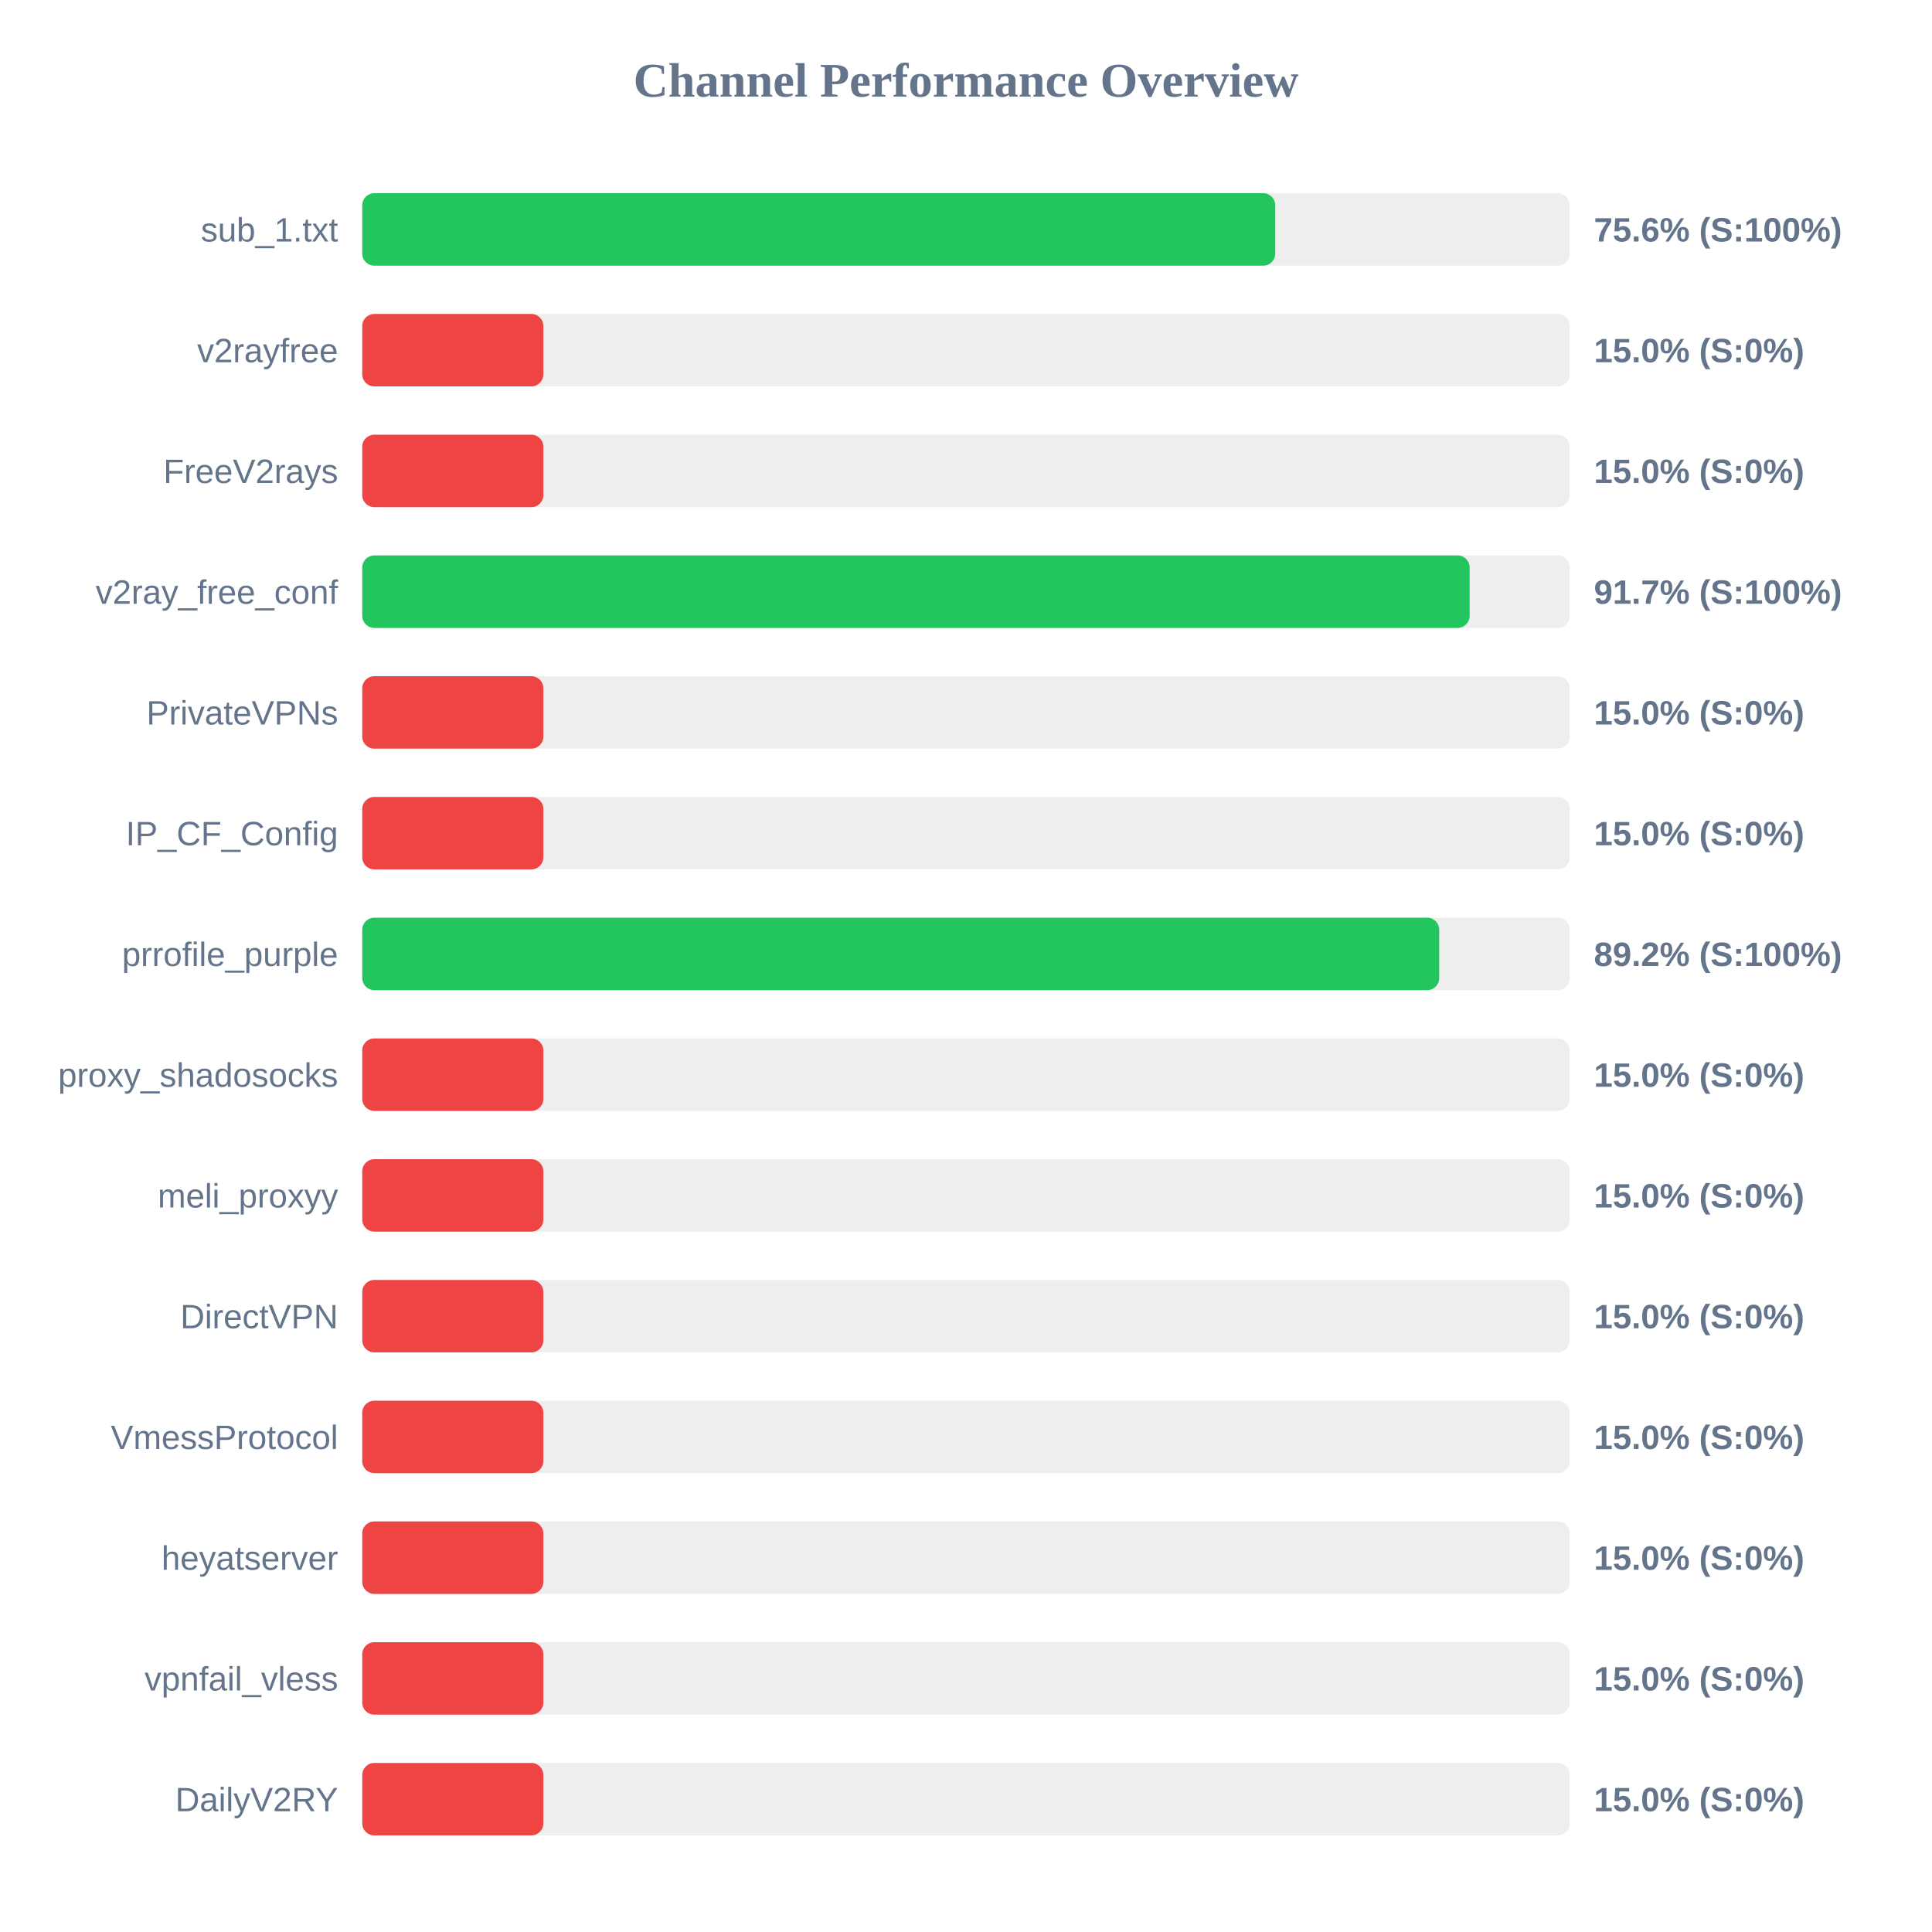
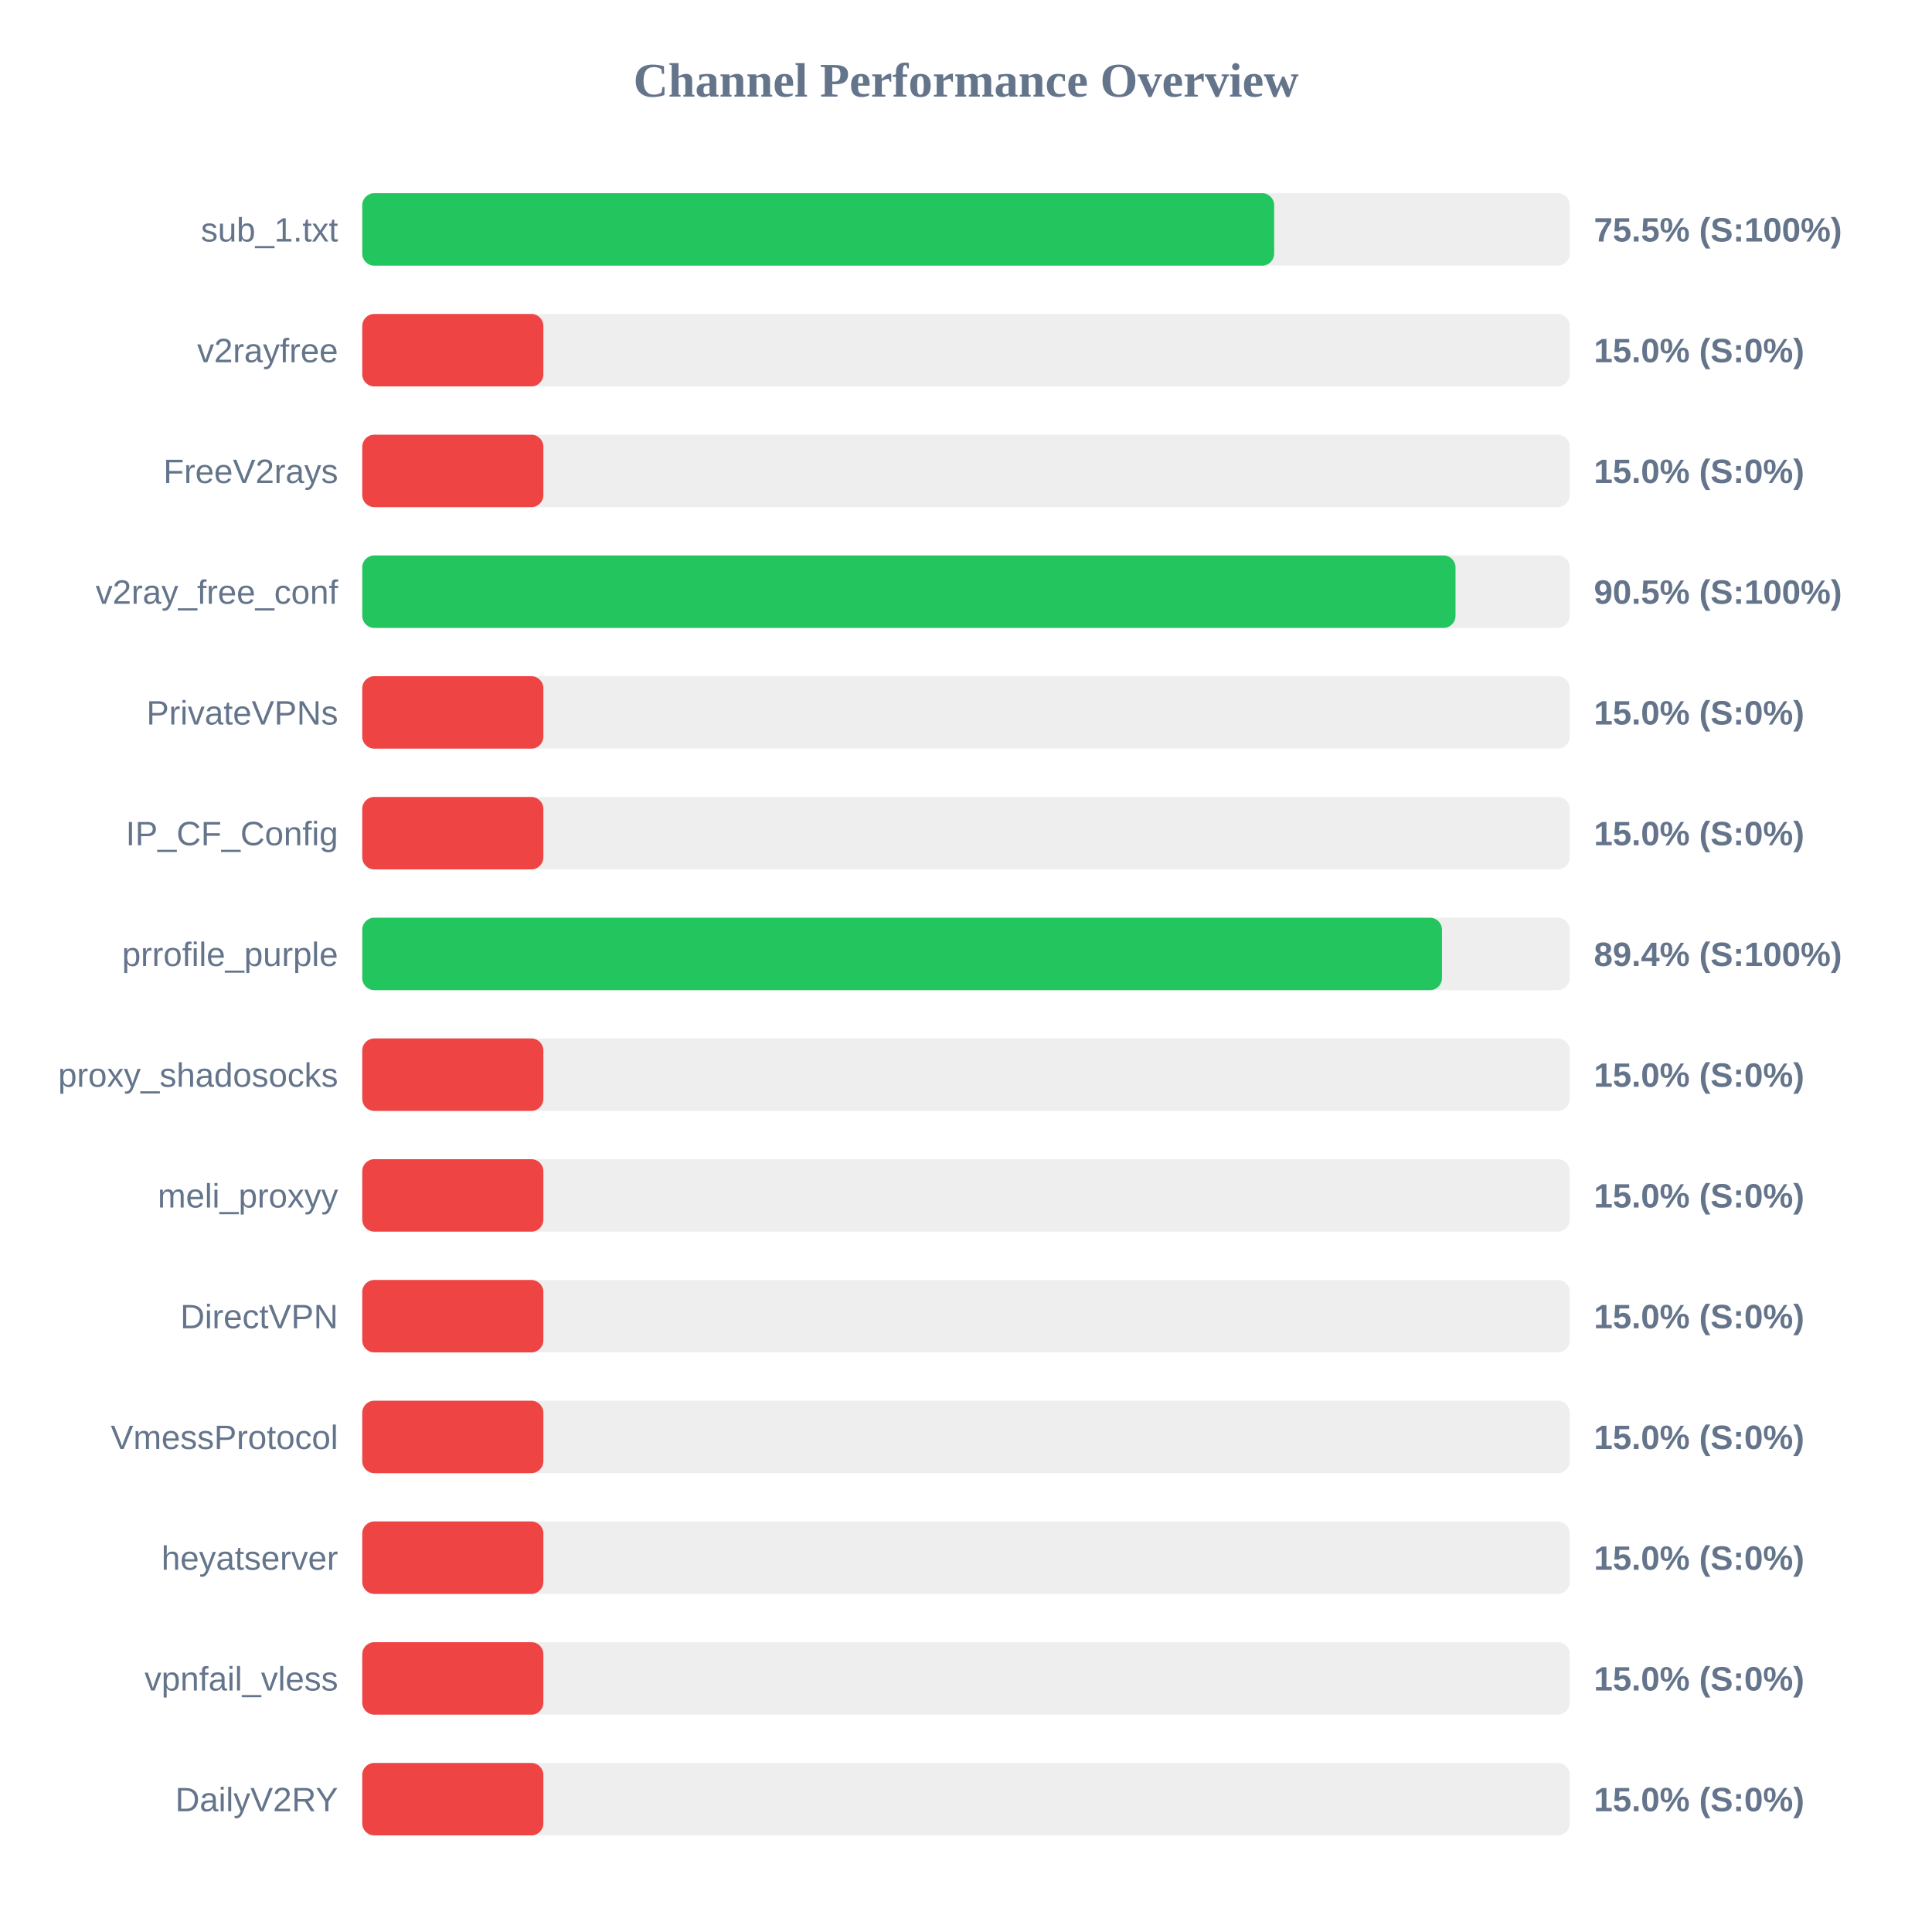
<svg xmlns="http://www.w3.org/2000/svg" width="800" height="800" version="1.1">
  <style>
        .row { font: 14px Arial; fill: #64748b; }
        .score { font: bold 14px Arial; fill: #64748b; }
    </style>
  <text x="400" y="40" text-anchor="middle" font-size="20px" font-weight="bold" fill="#64748b">Channel Performance Overview</text>
  <rect x="150" y="80" width="500" height="30" fill="#eee" rx="5" />
-   <rect x="150" y="80" width="378.05" height="30" fill="#22c55e" rx="5" />
+   <rect x="150" y="80" width="377.6" height="30" fill="#22c55e" rx="5" />
  <text x="140" y="100" text-anchor="end" class="row">sub_1.txt</text>
-   <text x="660" y="100" text-anchor="start" class="score">75.6% (S:100%)</text>
+   <text x="660" y="100" text-anchor="start" class="score">75.5% (S:100%)</text>
  <rect x="150" y="130" width="500" height="30" fill="#eee" rx="5" />
  <rect x="150" y="130" width="75.0" height="30" fill="#ef4444" rx="5" />
  <text x="140" y="150" text-anchor="end" class="row">v2rayfree</text>
  <text x="660" y="150" text-anchor="start" class="score">15.0% (S:0%)</text>
  <rect x="150" y="180" width="500" height="30" fill="#eee" rx="5" />
  <rect x="150" y="180" width="75.0" height="30" fill="#ef4444" rx="5" />
  <text x="140" y="200" text-anchor="end" class="row">FreeV2rays</text>
  <text x="660" y="200" text-anchor="start" class="score">15.0% (S:0%)</text>
  <rect x="150" y="230" width="500" height="30" fill="#eee" rx="5" />
-   <rect x="150" y="230" width="458.55" height="30" fill="#22c55e" rx="5" />
+   <rect x="150" y="230" width="452.7" height="30" fill="#22c55e" rx="5" />
  <text x="140" y="250" text-anchor="end" class="row">v2ray_free_conf</text>
-   <text x="660" y="250" text-anchor="start" class="score">91.7% (S:100%)</text>
+   <text x="660" y="250" text-anchor="start" class="score">90.5% (S:100%)</text>
  <rect x="150" y="280" width="500" height="30" fill="#eee" rx="5" />
  <rect x="150" y="280" width="75.0" height="30" fill="#ef4444" rx="5" />
  <text x="140" y="300" text-anchor="end" class="row">PrivateVPNs</text>
  <text x="660" y="300" text-anchor="start" class="score">15.0% (S:0%)</text>
  <rect x="150" y="330" width="500" height="30" fill="#eee" rx="5" />
  <rect x="150" y="330" width="75.0" height="30" fill="#ef4444" rx="5" />
  <text x="140" y="350" text-anchor="end" class="row">IP_CF_Config</text>
  <text x="660" y="350" text-anchor="start" class="score">15.0% (S:0%)</text>
  <rect x="150" y="380" width="500" height="30" fill="#eee" rx="5" />
-   <rect x="150" y="380" width="445.95" height="30" fill="#22c55e" rx="5" />
+   <rect x="150" y="380" width="447.1" height="30" fill="#22c55e" rx="5" />
  <text x="140" y="400" text-anchor="end" class="row">prrofile_purple</text>
-   <text x="660" y="400" text-anchor="start" class="score">89.2% (S:100%)</text>
+   <text x="660" y="400" text-anchor="start" class="score">89.4% (S:100%)</text>
  <rect x="150" y="430" width="500" height="30" fill="#eee" rx="5" />
  <rect x="150" y="430" width="75.0" height="30" fill="#ef4444" rx="5" />
  <text x="140" y="450" text-anchor="end" class="row">proxy_shadosocks</text>
  <text x="660" y="450" text-anchor="start" class="score">15.0% (S:0%)</text>
  <rect x="150" y="480" width="500" height="30" fill="#eee" rx="5" />
  <rect x="150" y="480" width="75.0" height="30" fill="#ef4444" rx="5" />
  <text x="140" y="500" text-anchor="end" class="row">meli_proxyy</text>
  <text x="660" y="500" text-anchor="start" class="score">15.0% (S:0%)</text>
  <rect x="150" y="530" width="500" height="30" fill="#eee" rx="5" />
  <rect x="150" y="530" width="75.0" height="30" fill="#ef4444" rx="5" />
  <text x="140" y="550" text-anchor="end" class="row">DirectVPN</text>
  <text x="660" y="550" text-anchor="start" class="score">15.0% (S:0%)</text>
  <rect x="150" y="580" width="500" height="30" fill="#eee" rx="5" />
  <rect x="150" y="580" width="75.0" height="30" fill="#ef4444" rx="5" />
  <text x="140" y="600" text-anchor="end" class="row">VmessProtocol</text>
  <text x="660" y="600" text-anchor="start" class="score">15.0% (S:0%)</text>
  <rect x="150" y="630" width="500" height="30" fill="#eee" rx="5" />
  <rect x="150" y="630" width="75.0" height="30" fill="#ef4444" rx="5" />
  <text x="140" y="650" text-anchor="end" class="row">heyatserver</text>
  <text x="660" y="650" text-anchor="start" class="score">15.0% (S:0%)</text>
  <rect x="150" y="680" width="500" height="30" fill="#eee" rx="5" />
  <rect x="150" y="680" width="75.0" height="30" fill="#ef4444" rx="5" />
  <text x="140" y="700" text-anchor="end" class="row">vpnfail_vless</text>
  <text x="660" y="700" text-anchor="start" class="score">15.0% (S:0%)</text>
  <rect x="150" y="730" width="500" height="30" fill="#eee" rx="5" />
  <rect x="150" y="730" width="75.0" height="30" fill="#ef4444" rx="5" />
  <text x="140" y="750" text-anchor="end" class="row">DailyV2RY</text>
  <text x="660" y="750" text-anchor="start" class="score">15.0% (S:0%)</text>
</svg>
